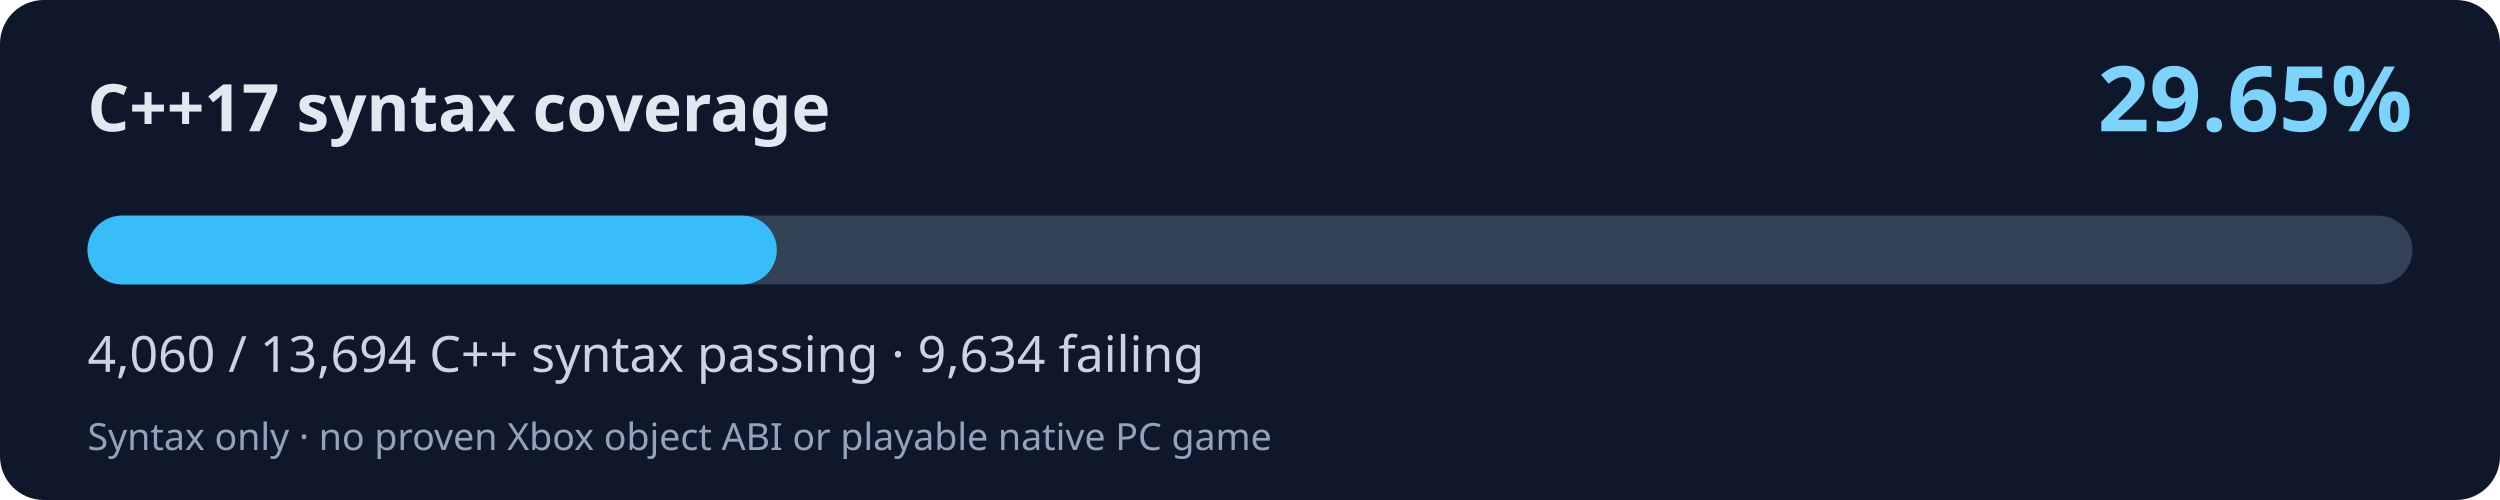
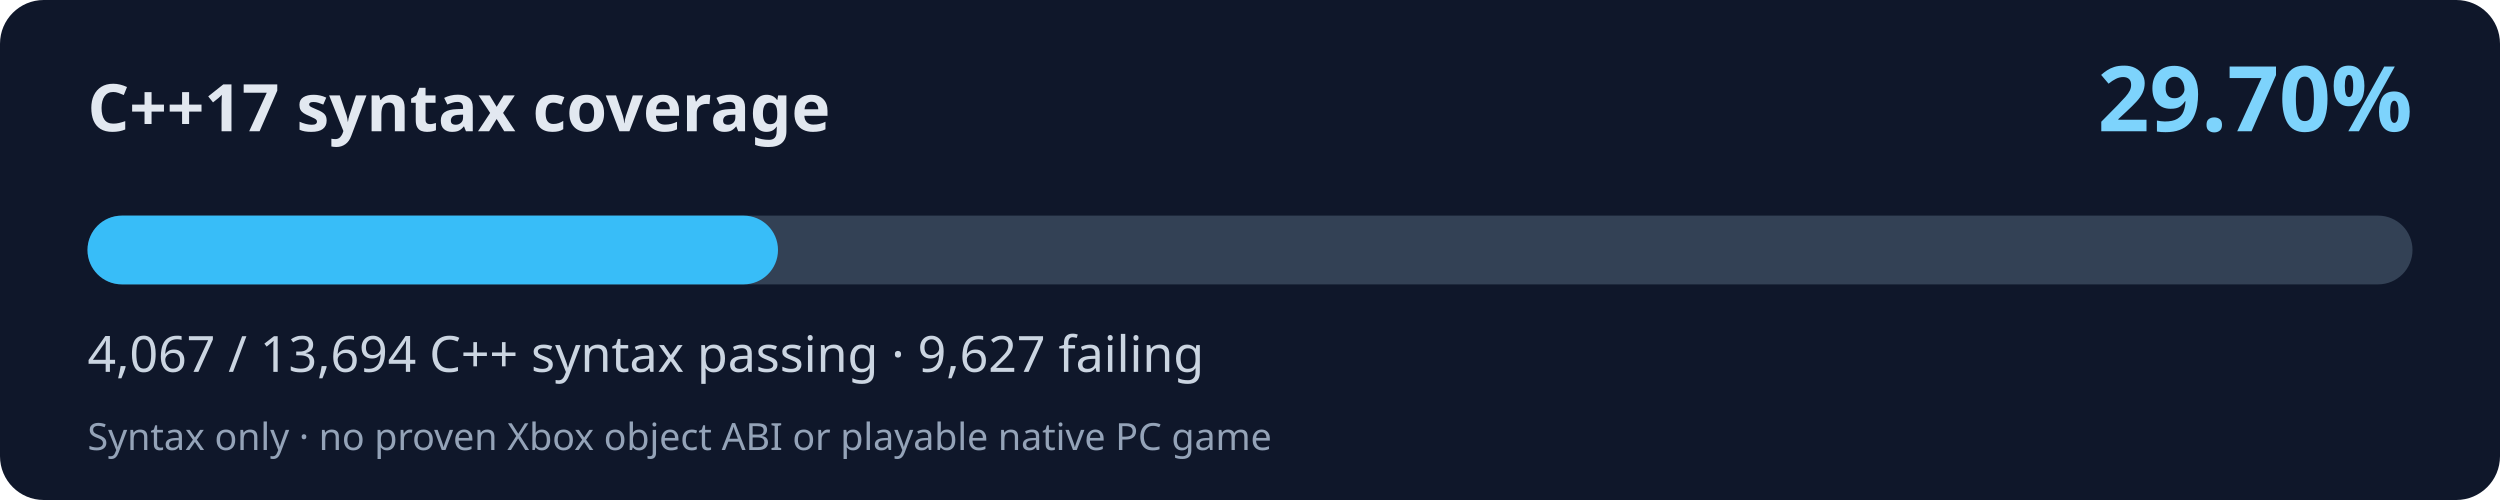
<svg xmlns="http://www.w3.org/2000/svg" width="800" height="160" viewBox="0 0 800 160" role="img" aria-labelledby="title desc">
  <rect width="800" height="160" rx="14" fill="#0f172a" />
  <text x="28" y="42" fill="#e2e8f0" font-family="system-ui,Segoe UI,sans-serif" font-size="21" font-weight="700">C++17 syntax coverage</text>
-   <text x="772" y="42" fill="#7dd3fc" font-family="system-ui,Segoe UI,sans-serif" font-weight="700" font-size="29" text-anchor="end">29.65%</text>
+   <text x="772" y="42" fill="#7dd3fc" font-family="system-ui,Segoe UI,sans-serif" font-weight="700" font-size="29" text-anchor="end">29.70%</text>
  <rect x="28" y="69" width="744" height="22" rx="11" fill="#334155" />
-   <rect x="28" y="69" width="220.58" height="22" rx="11" fill="#38bdf8" />
-   <text x="28" y="119" fill="#cbd5e1" font-family="system-ui,Segoe UI,sans-serif" font-size="16">4,060 / 13,694 C++ syntax passing · 9,634 failing</text>
+   <rect x="28" y="69" width="220.96" height="22" rx="11" fill="#38bdf8" />
+   <text x="28" y="119" fill="#cbd5e1" font-family="system-ui,Segoe UI,sans-serif" font-size="16">4,067 / 13,694 C++ syntax passing · 9,627 failing</text>
  <text x="28" y="144" fill="#94a3b8" font-family="system-ui,Segoe UI,sans-serif" font-size="12">Syntax only · no proven Xbox object ABI or playable native PC game</text>
</svg>
